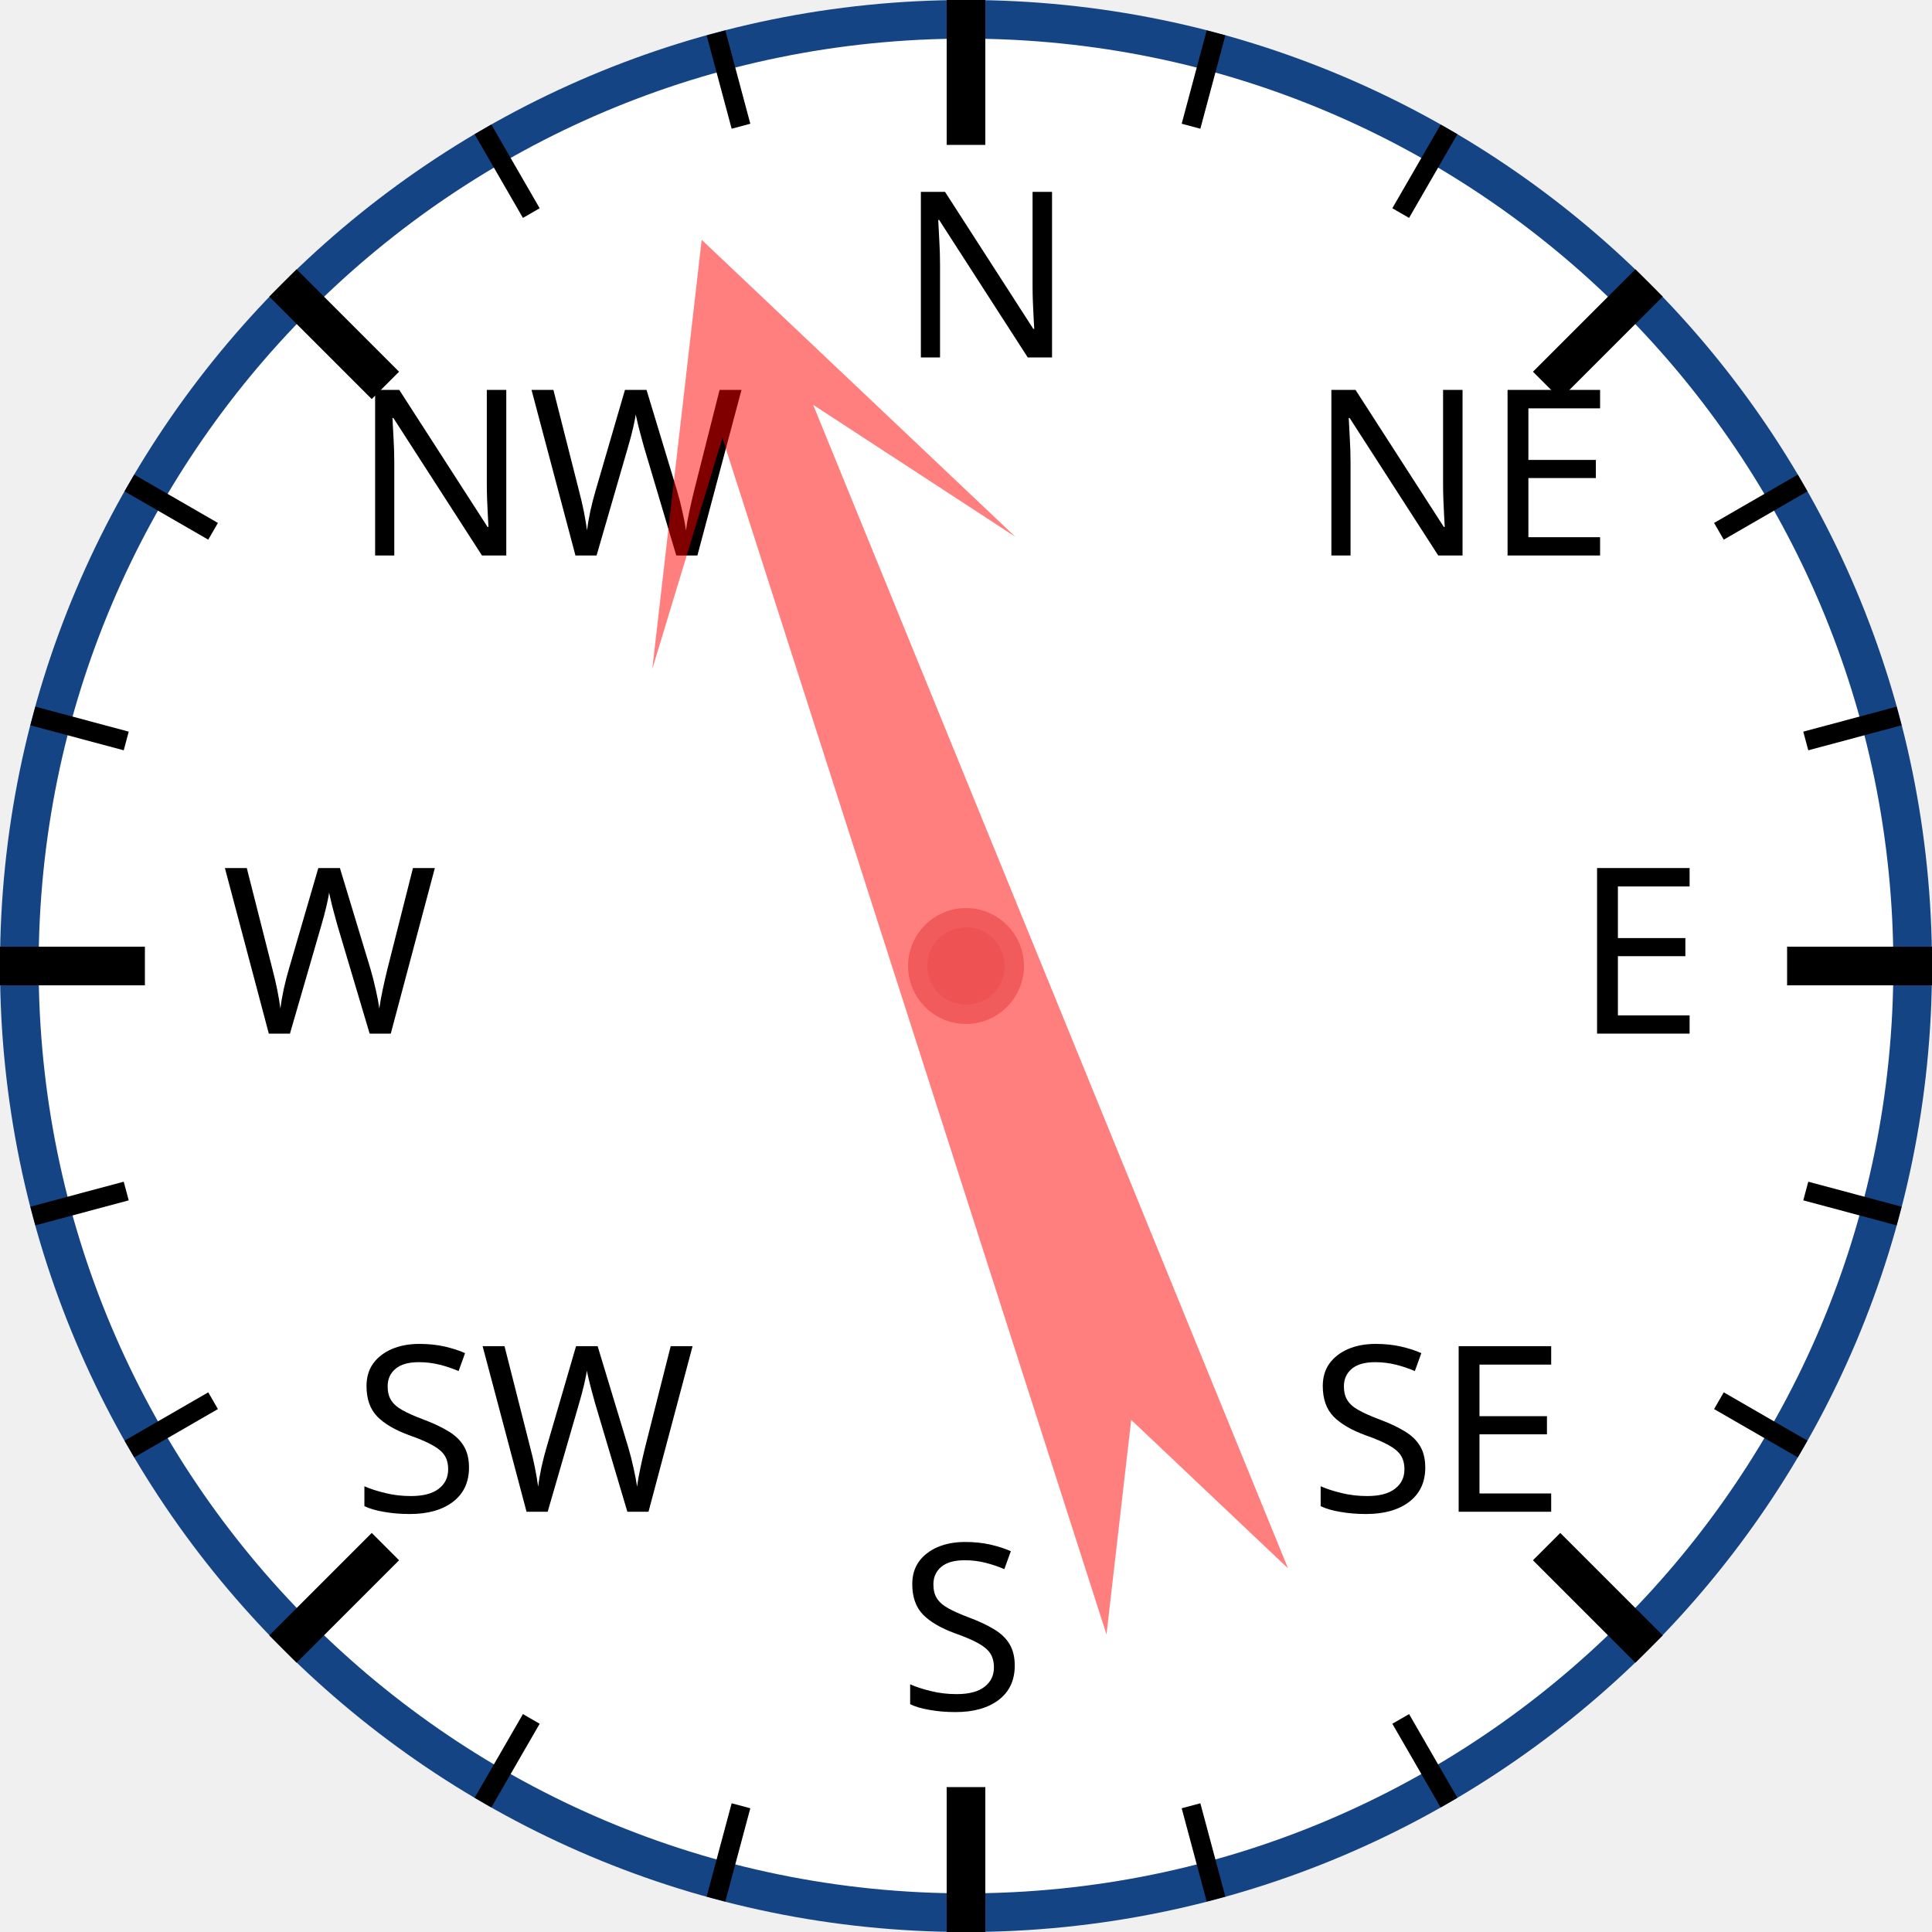
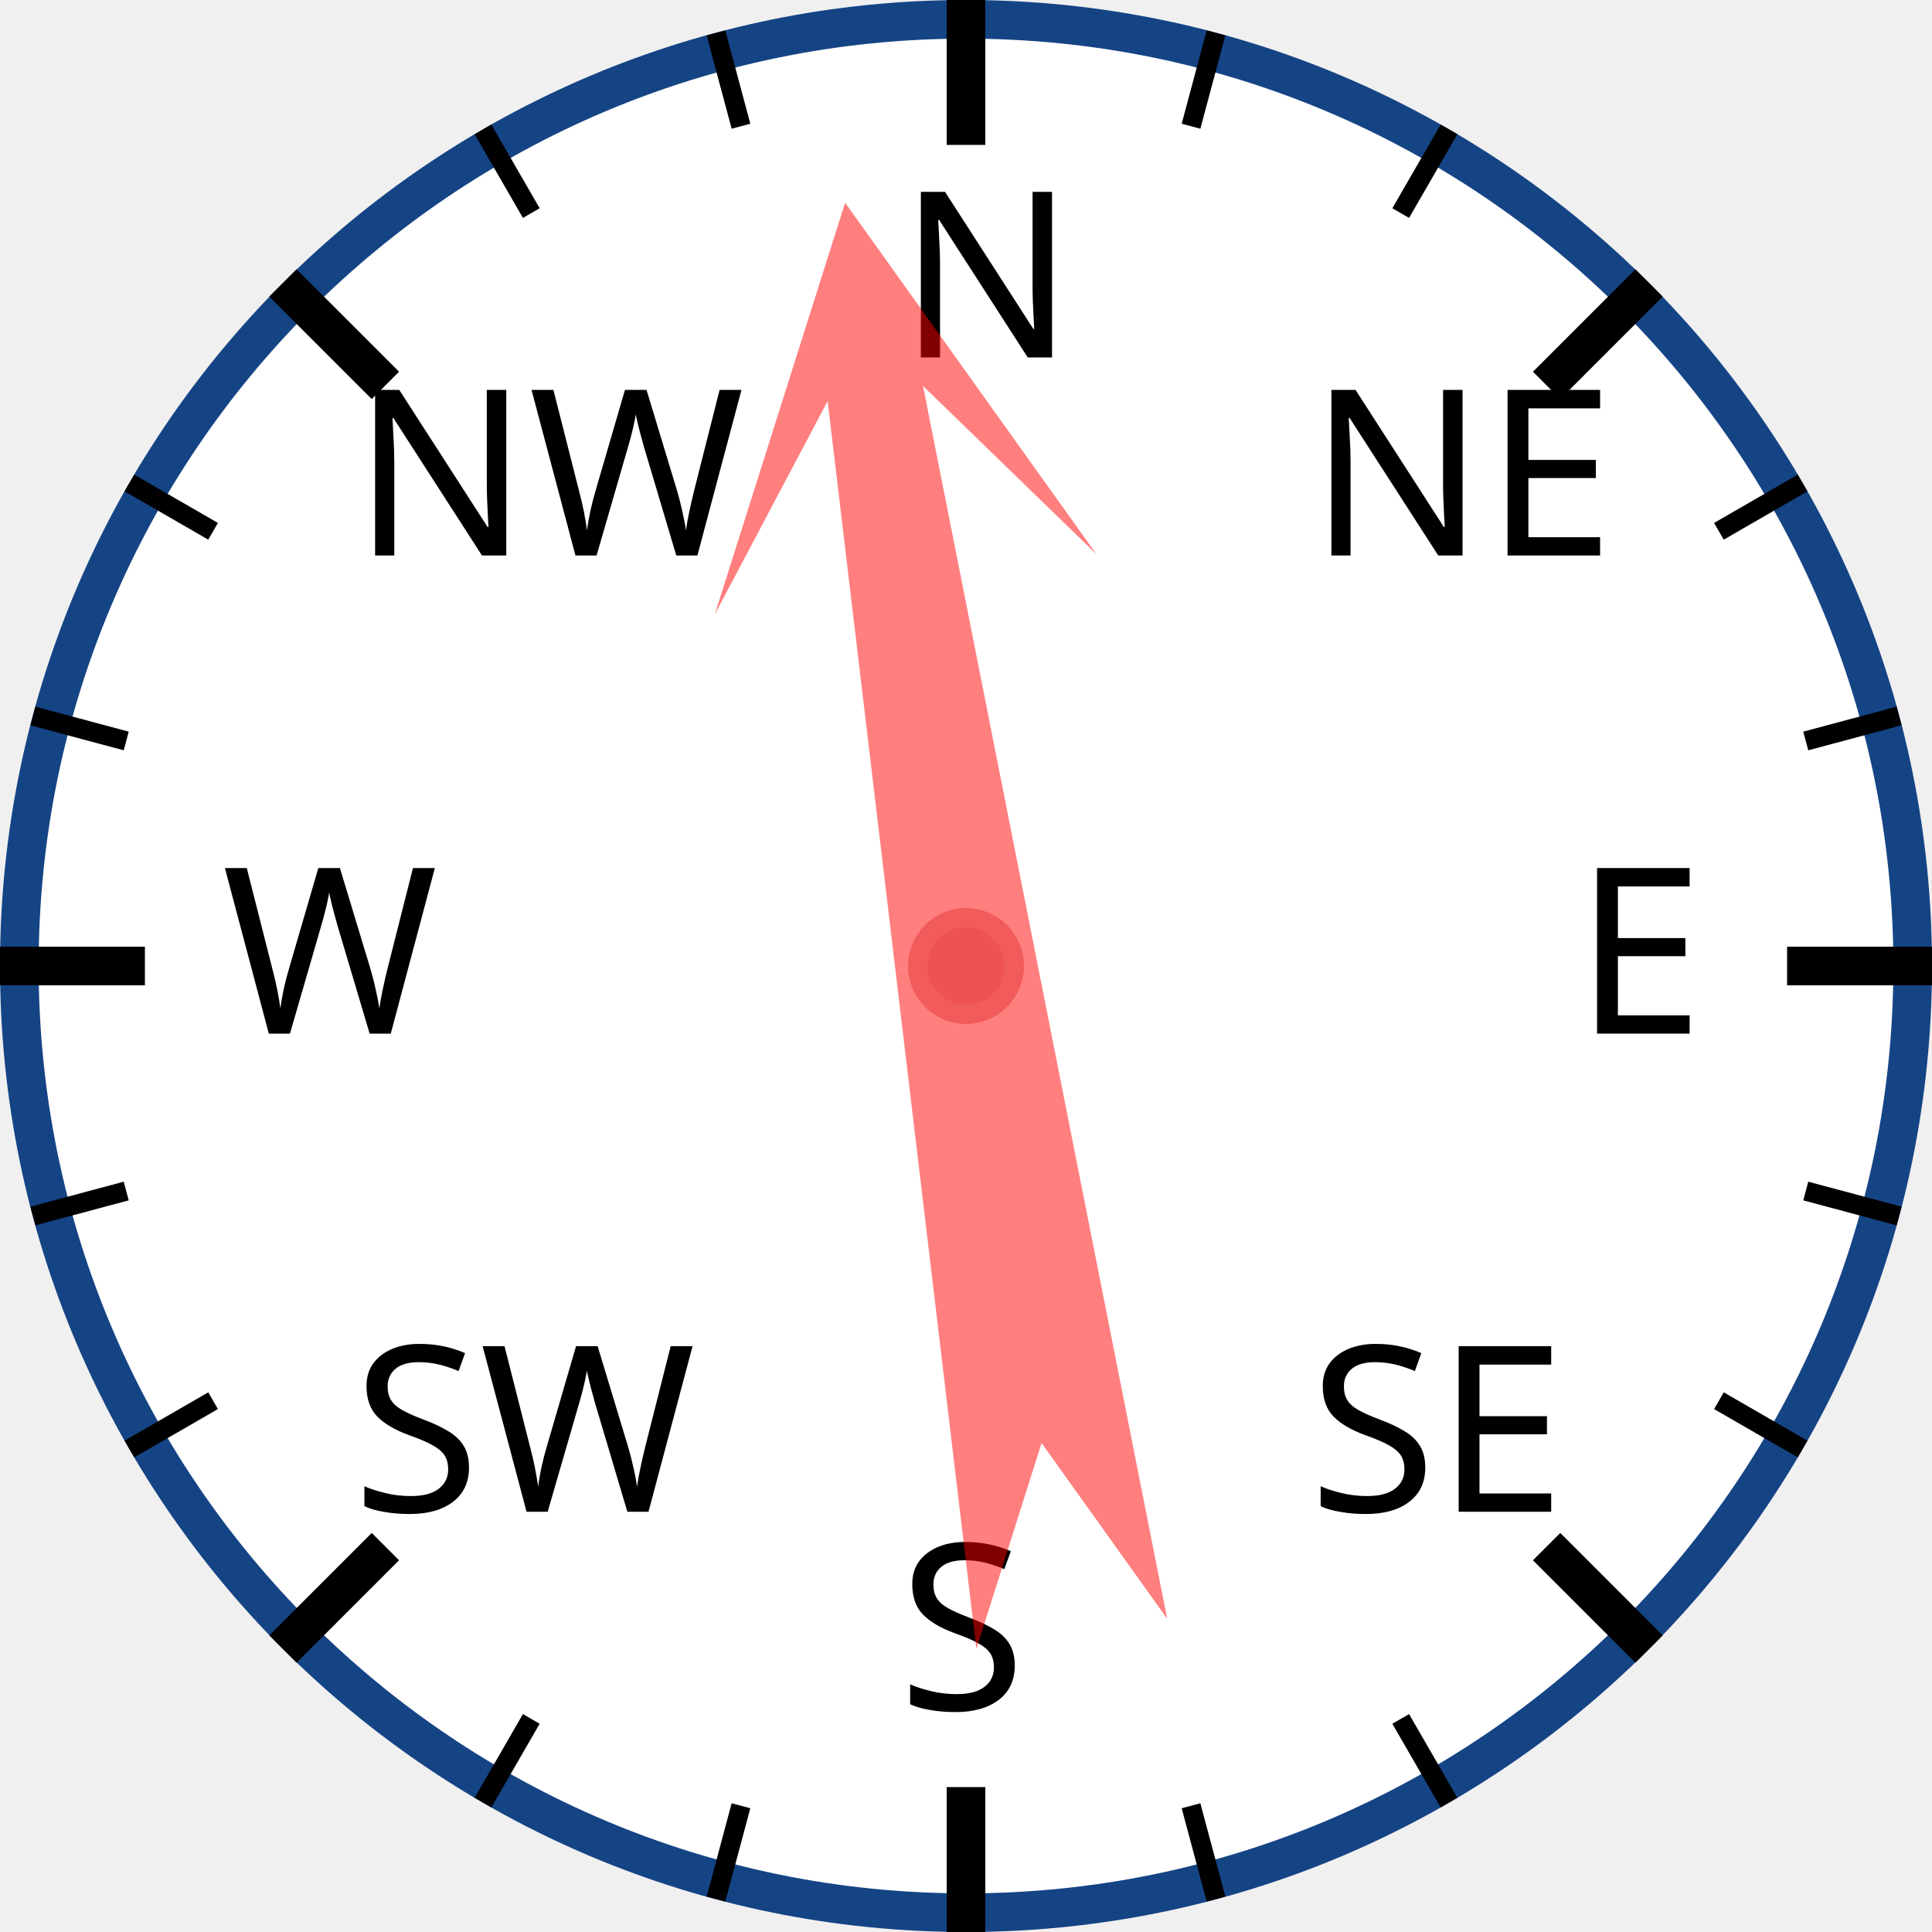
<svg xmlns="http://www.w3.org/2000/svg" width="120px" height="120px" viewBox="0 0 200 200">
  <circle cx="100" cy="100" r="98" style="fill: white; stroke: #154485; stroke-width: 4;" />
  <text x="93.0" y="37.0" style="font-family: sans-serif; font-size: 18pt;">N</text>
  <line x1="100.0" y1="0.0" x2="100.0" y2="15.0" style="stroke: black; stroke-width: 4;" />
  <line x1="74.118" y1="3.407" x2="76.706" y2="13.067" style="stroke: black; stroke-width: 2;" />
  <line x1="50" y1="13.397" x2="55" y2="22.058" style="stroke: black; stroke-width: 2;" />
  <text x="36.503" y="57.503" style="font-family: sans-serif; font-size: 18pt;">NW</text>
  <line x1="29.289" y1="29.289" x2="39.896" y2="39.896" style="stroke: black; stroke-width: 4;" />
  <line x1="13.397" y1="50" x2="22.058" y2="55" style="stroke: black; stroke-width: 2;" />
  <line x1="3.407" y1="74.118" x2="13.067" y2="76.706" style="stroke: black; stroke-width: 2;" />
  <text x="23.0" y="107.0" style="font-family: sans-serif; font-size: 18pt;">W</text>
  <line x1="0.0" y1="100.0" x2="15.0" y2="100.0" style="stroke: black; stroke-width: 4;" />
  <line x1="3.407" y1="125.882" x2="13.067" y2="123.294" style="stroke: black; stroke-width: 2;" />
  <line x1="13.397" y1="150" x2="22.058" y2="145" style="stroke: black; stroke-width: 2;" />
  <text x="36.503" y="156.497" style="font-family: sans-serif; font-size: 18pt;">SW</text>
  <line x1="29.289" y1="170.711" x2="39.896" y2="160.104" style="stroke: black; stroke-width: 4;" />
  <line x1="50" y1="186.603" x2="55" y2="177.942" style="stroke: black; stroke-width: 2;" />
  <line x1="74.118" y1="196.593" x2="76.706" y2="186.933" style="stroke: black; stroke-width: 2;" />
  <text x="93" y="177.0" style="font-family: sans-serif; font-size: 18pt;">S</text>
  <line x1="100" y1="200.0" x2="100" y2="185.0" style="stroke: black; stroke-width: 4;" />
  <line x1="125.882" y1="196.593" x2="123.294" y2="186.933" style="stroke: black; stroke-width: 2;" />
  <line x1="150.0" y1="186.603" x2="145.0" y2="177.942" style="stroke: black; stroke-width: 2;" />
  <text x="135.497" y="156.497" style="font-family: sans-serif; font-size: 18pt;">SE</text>
  <line x1="170.711" y1="170.711" x2="160.104" y2="160.104" style="stroke: black; stroke-width: 4;" />
  <line x1="186.603" y1="150" x2="177.942" y2="145" style="stroke: black; stroke-width: 2;" />
  <line x1="196.593" y1="125.882" x2="186.933" y2="123.294" style="stroke: black; stroke-width: 2;" />
  <text x="163.0" y="107" style="font-family: sans-serif; font-size: 18pt;">E</text>
  <line x1="200.0" y1="100" x2="185.0" y2="100" style="stroke: black; stroke-width: 4;" />
  <line x1="196.593" y1="74.118" x2="186.933" y2="76.706" style="stroke: black; stroke-width: 2;" />
  <line x1="186.603" y1="50" x2="177.942" y2="55" style="stroke: black; stroke-width: 2;" />
  <text x="135.497" y="57.503" style="font-family: sans-serif; font-size: 18pt;">NE</text>
  <line x1="170.711" y1="29.289" x2="160.104" y2="39.896" style="stroke: black; stroke-width: 4;" />
  <line x1="150" y1="13.397" x2="145" y2="22.058" style="stroke: black; stroke-width: 2;" />
  <line x1="125.882" y1="3.407" x2="123.294" y2="13.067" style="stroke: black; stroke-width: 2;" />
-   <polygon points="100 20 120 60 105 40 110 170 100 150 90 170 95 40 80 60" style="fill: red; fill-opacity: 0.5;" transform="rotate(340,100,100)" />
+   <polygon points="100 20 120 60 105 40 110 170 100 150 90 170 95 40 80 60" style="fill: red; fill-opacity: 0.5;" transform="rotate(351,100,100)" />
  <circle cx="100" cy="100" r="5" style="fill: #EE5252; stroke: #F25B5B; stroke-width: 2;" />
</svg>
